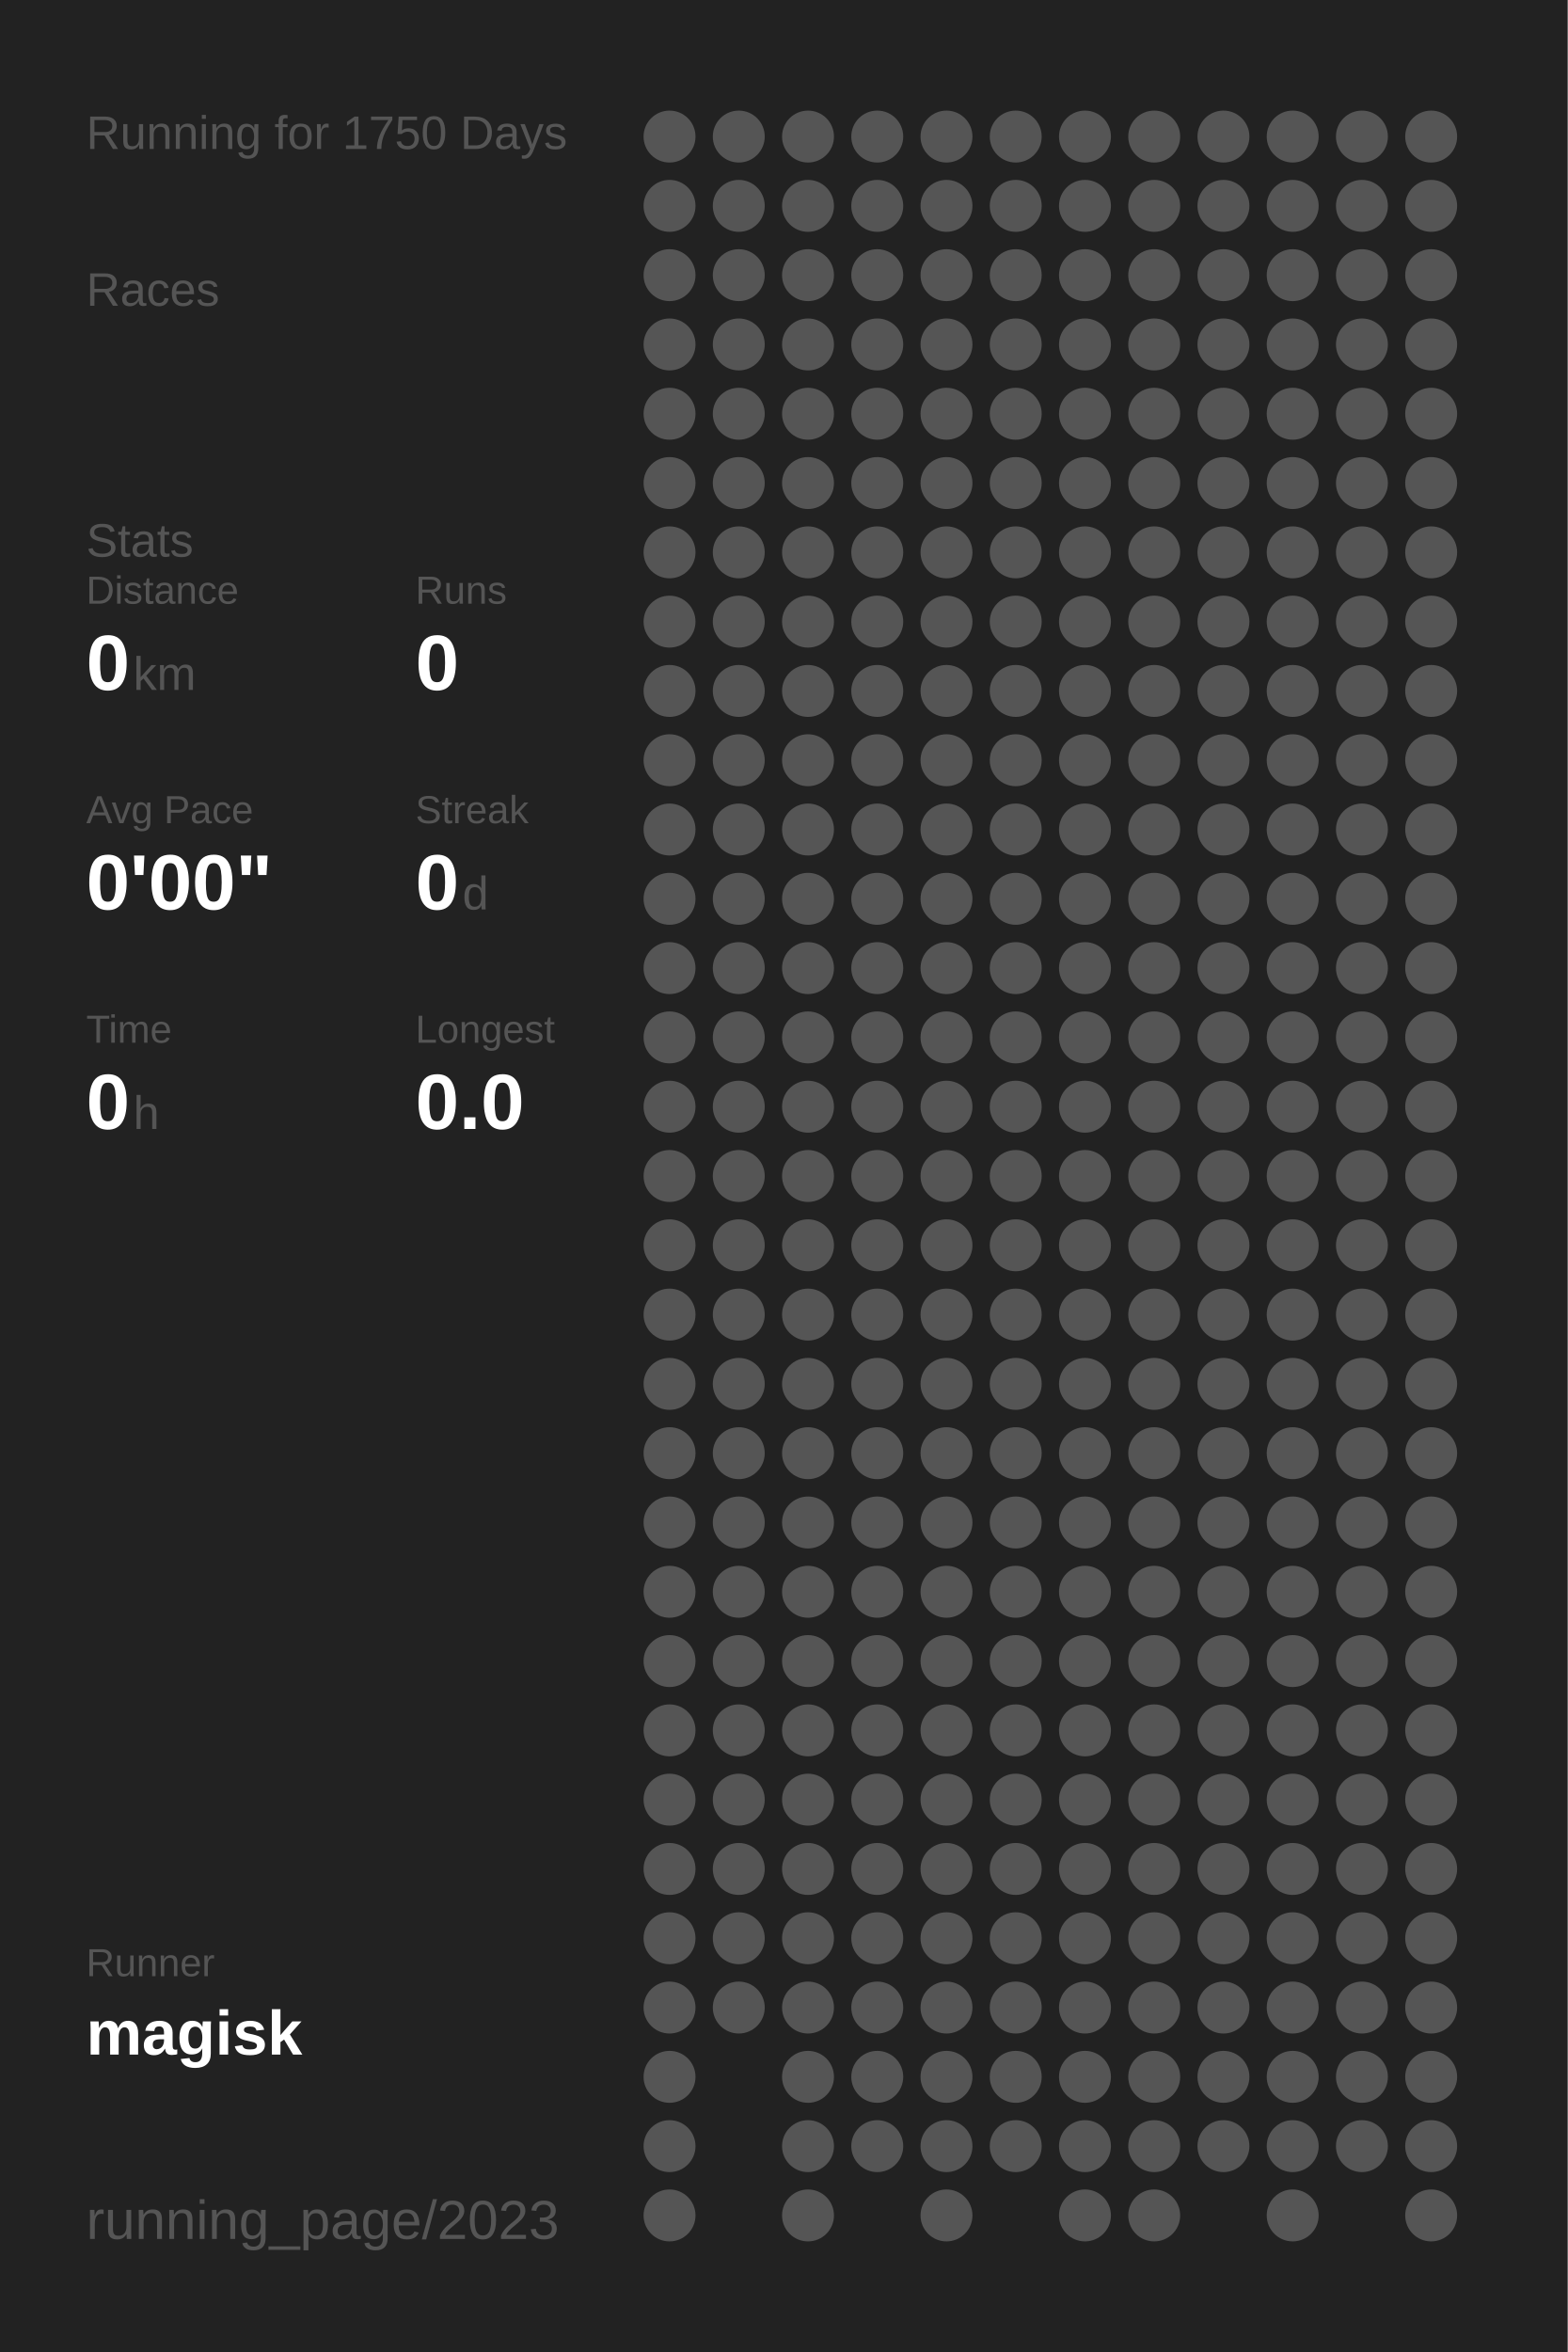
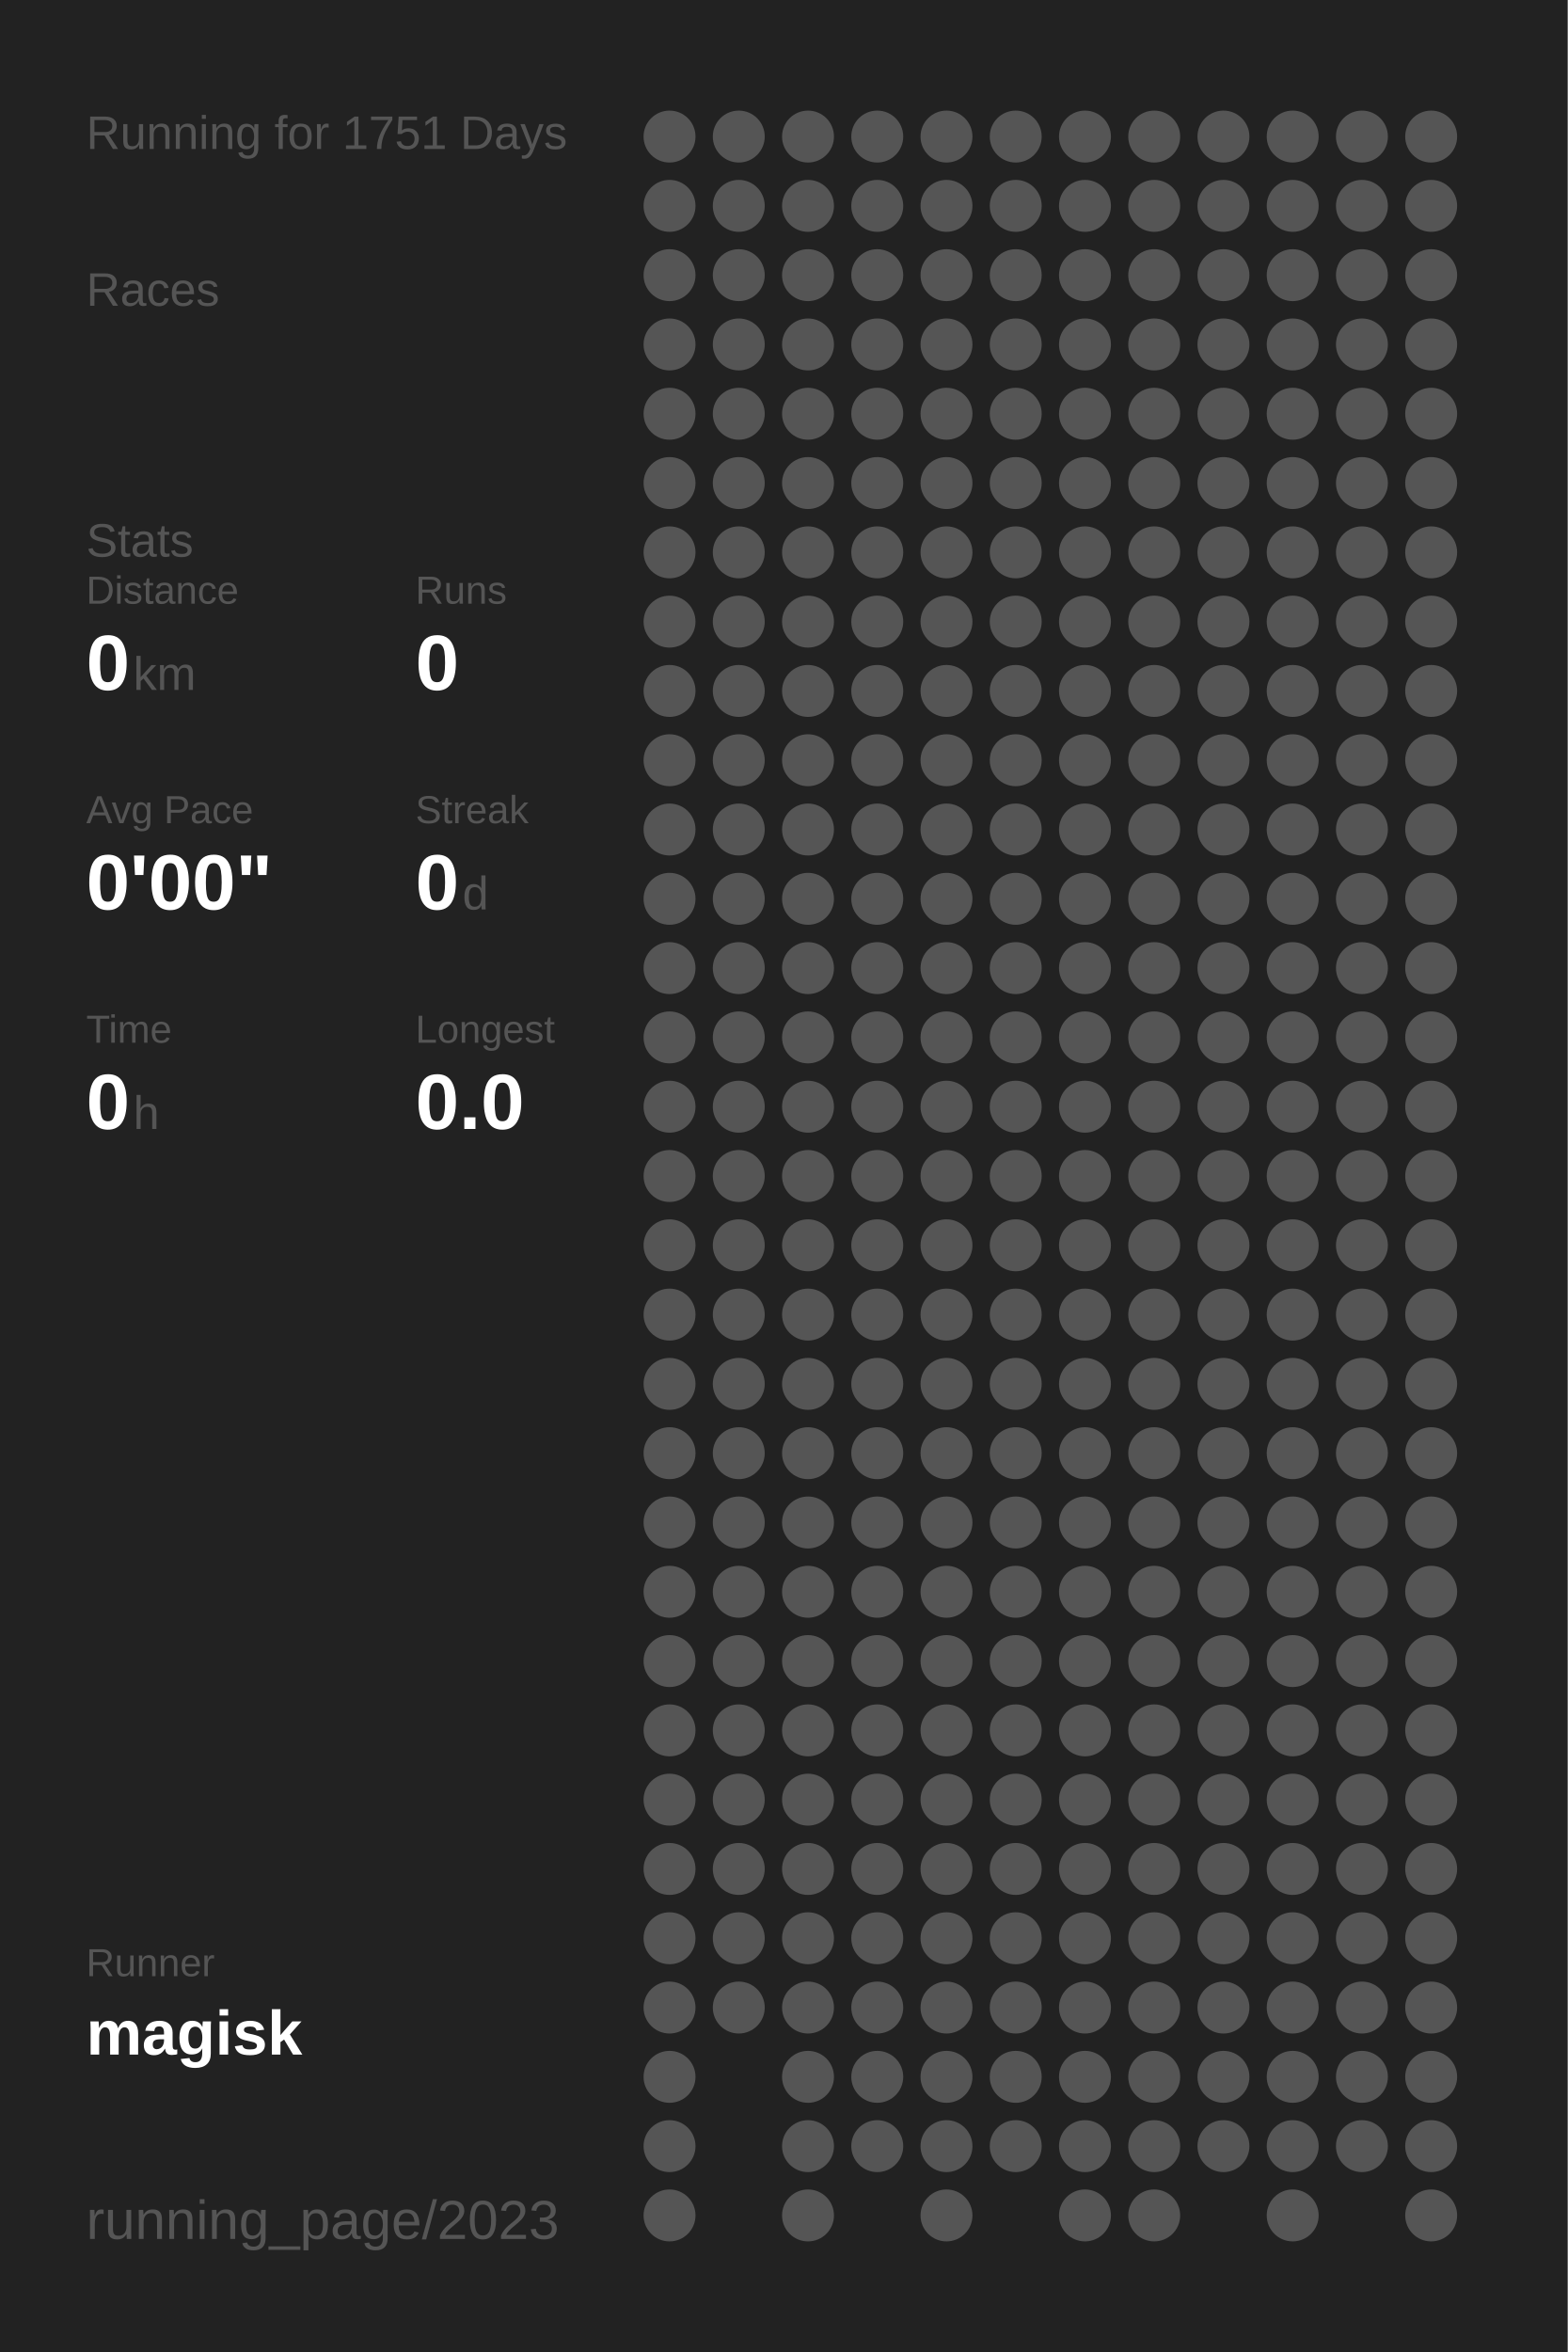
<svg xmlns="http://www.w3.org/2000/svg" baseProfile="full" height="300mm" version="1.1" viewBox="0,0,200,300" width="200mm">
  <defs />
  <rect fill="#222222" height="300" width="200" x="0" y="0" />
-   <text fill="#555555" style="font-size:6px; font-family:Arial;" x="11" y="19">Running for 1750 Days</text>
+   <text fill="#555555" style="font-size:6px; font-family:Arial;" x="11" y="19">Running for 1751 Days</text>
  <text fill="#555555" style="font-size:6px; font-family:Arial;" x="11" y="39">Races</text>
  <text fill="#555555" style="font-size:6px; font-family:Arial;" x="11" y="71">Stats</text>
  <text fill="#555555" style="font-size:5px; font-family:Arial;" x="11" y="77">Distance</text>
  <text fill="#FFFFFF" style="font-size:10px; font-family:Arial; font-weight:bold;" x="11" y="88">0</text>
  <text fill="#555555" style="font-size:6px; font-family:Arial;" x="17" y="88">km</text>
  <text fill="#555555" style="font-size:5px; font-family:Arial;" x="53" y="77">Runs</text>
  <text fill="#FFFFFF" style="font-size:10px; font-family:Arial; font-weight:bold;" x="53" y="88">0</text>
  <text fill="#555555" style="font-size:5px; font-family:Arial;" x="11" y="105">Avg Pace</text>
  <text fill="#FFFFFF" style="font-size:10px; font-family:Arial; font-weight:bold;" x="11" y="116">0'00"</text>
  <text fill="#555555" style="font-size:5px; font-family:Arial;" x="53" y="105">Streak</text>
  <text fill="#FFFFFF" style="font-size:10px; font-family:Arial; font-weight:bold;" x="53" y="116">0</text>
  <text fill="#555555" style="font-size:6px; font-family:Arial;" x="59" y="116">d</text>
  <text fill="#555555" style="font-size:5px; font-family:Arial;" x="11" y="133">Time</text>
  <text fill="#FFFFFF" style="font-size:10px; font-family:Arial; font-weight:bold;" x="11" y="144">0</text>
  <text fill="#555555" style="font-size:6px; font-family:Arial;" x="17" y="144">h</text>
  <text fill="#555555" style="font-size:5px; font-family:Arial;" x="53" y="133">Longest</text>
  <text fill="#FFFFFF" style="font-size:10px; font-family:Arial; font-weight:bold;" x="53" y="144">0.0</text>
  <text fill="#555555" style="font-size:5px; font-family:Arial;" x="11" y="252.065">Runner</text>
  <text fill="#FFFFFF" style="font-size:8px; font-family:Arial; font-weight:bold;" x="11" y="262.065">magisk</text>
  <text fill="#555555" style="font-size:7px; font-family:Arial;" x="11" y="285.581">running_page/2023</text>
  <circle cx="85.417" cy="17.419" fill="#555555" r="3.312" />
  <circle cx="85.417" cy="26.258" fill="#555555" r="3.312" />
  <circle cx="85.417" cy="35.097" fill="#555555" r="3.312" />
  <circle cx="85.417" cy="43.935" fill="#555555" r="3.312" />
  <circle cx="85.417" cy="52.774" fill="#555555" r="3.312" />
  <circle cx="85.417" cy="61.613" fill="#555555" r="3.312" />
  <circle cx="85.417" cy="70.452" fill="#555555" r="3.312" />
  <circle cx="85.417" cy="79.29" fill="#555555" r="3.312" />
  <circle cx="85.417" cy="88.129" fill="#555555" r="3.312" />
  <circle cx="85.417" cy="96.968" fill="#555555" r="3.312" />
  <circle cx="85.417" cy="105.806" fill="#555555" r="3.312" />
  <circle cx="85.417" cy="114.645" fill="#555555" r="3.312" />
  <circle cx="85.417" cy="123.484" fill="#555555" r="3.312" />
  <circle cx="85.417" cy="132.323" fill="#555555" r="3.312" />
  <circle cx="85.417" cy="141.161" fill="#555555" r="3.312" />
  <circle cx="85.417" cy="150" fill="#555555" r="3.312" />
  <circle cx="85.417" cy="158.839" fill="#555555" r="3.312" />
  <circle cx="85.417" cy="167.677" fill="#555555" r="3.312" />
  <circle cx="85.417" cy="176.516" fill="#555555" r="3.312" />
  <circle cx="85.417" cy="185.355" fill="#555555" r="3.312" />
  <circle cx="85.417" cy="194.194" fill="#555555" r="3.312" />
  <circle cx="85.417" cy="203.032" fill="#555555" r="3.312" />
  <circle cx="85.417" cy="211.871" fill="#555555" r="3.312" />
  <circle cx="85.417" cy="220.71" fill="#555555" r="3.312" />
  <circle cx="85.417" cy="229.548" fill="#555555" r="3.312" />
  <circle cx="85.417" cy="238.387" fill="#555555" r="3.312" />
  <circle cx="85.417" cy="247.226" fill="#555555" r="3.312" />
  <circle cx="85.417" cy="256.065" fill="#555555" r="3.312" />
  <circle cx="85.417" cy="264.903" fill="#555555" r="3.312" />
  <circle cx="85.417" cy="273.742" fill="#555555" r="3.312" />
  <circle cx="85.417" cy="282.581" fill="#555555" r="3.312" />
  <circle cx="94.25" cy="17.419" fill="#555555" r="3.312" />
  <circle cx="94.25" cy="26.258" fill="#555555" r="3.312" />
  <circle cx="94.25" cy="35.097" fill="#555555" r="3.312" />
  <circle cx="94.25" cy="43.935" fill="#555555" r="3.312" />
  <circle cx="94.25" cy="52.774" fill="#555555" r="3.312" />
  <circle cx="94.25" cy="61.613" fill="#555555" r="3.312" />
  <circle cx="94.25" cy="70.452" fill="#555555" r="3.312" />
  <circle cx="94.25" cy="79.29" fill="#555555" r="3.312" />
  <circle cx="94.25" cy="88.129" fill="#555555" r="3.312" />
  <circle cx="94.25" cy="96.968" fill="#555555" r="3.312" />
  <circle cx="94.25" cy="105.806" fill="#555555" r="3.312" />
  <circle cx="94.25" cy="114.645" fill="#555555" r="3.312" />
  <circle cx="94.25" cy="123.484" fill="#555555" r="3.312" />
  <circle cx="94.25" cy="132.323" fill="#555555" r="3.312" />
  <circle cx="94.25" cy="141.161" fill="#555555" r="3.312" />
  <circle cx="94.25" cy="150" fill="#555555" r="3.312" />
  <circle cx="94.25" cy="158.839" fill="#555555" r="3.312" />
  <circle cx="94.25" cy="167.677" fill="#555555" r="3.312" />
  <circle cx="94.25" cy="176.516" fill="#555555" r="3.312" />
  <circle cx="94.25" cy="185.355" fill="#555555" r="3.312" />
  <circle cx="94.25" cy="194.194" fill="#555555" r="3.312" />
  <circle cx="94.25" cy="203.032" fill="#555555" r="3.312" />
  <circle cx="94.25" cy="211.871" fill="#555555" r="3.312" />
  <circle cx="94.25" cy="220.71" fill="#555555" r="3.312" />
  <circle cx="94.25" cy="229.548" fill="#555555" r="3.312" />
  <circle cx="94.25" cy="238.387" fill="#555555" r="3.312" />
  <circle cx="94.25" cy="247.226" fill="#555555" r="3.312" />
  <circle cx="94.25" cy="256.065" fill="#555555" r="3.312" />
  <circle cx="103.083" cy="17.419" fill="#555555" r="3.312" />
  <circle cx="103.083" cy="26.258" fill="#555555" r="3.312" />
  <circle cx="103.083" cy="35.097" fill="#555555" r="3.312" />
  <circle cx="103.083" cy="43.935" fill="#555555" r="3.312" />
  <circle cx="103.083" cy="52.774" fill="#555555" r="3.312" />
  <circle cx="103.083" cy="61.613" fill="#555555" r="3.312" />
  <circle cx="103.083" cy="70.452" fill="#555555" r="3.312" />
  <circle cx="103.083" cy="79.29" fill="#555555" r="3.312" />
  <circle cx="103.083" cy="88.129" fill="#555555" r="3.312" />
  <circle cx="103.083" cy="96.968" fill="#555555" r="3.312" />
  <circle cx="103.083" cy="105.806" fill="#555555" r="3.312" />
  <circle cx="103.083" cy="114.645" fill="#555555" r="3.312" />
  <circle cx="103.083" cy="123.484" fill="#555555" r="3.312" />
  <circle cx="103.083" cy="132.323" fill="#555555" r="3.312" />
  <circle cx="103.083" cy="141.161" fill="#555555" r="3.312" />
  <circle cx="103.083" cy="150" fill="#555555" r="3.312" />
  <circle cx="103.083" cy="158.839" fill="#555555" r="3.312" />
  <circle cx="103.083" cy="167.677" fill="#555555" r="3.312" />
  <circle cx="103.083" cy="176.516" fill="#555555" r="3.312" />
  <circle cx="103.083" cy="185.355" fill="#555555" r="3.312" />
  <circle cx="103.083" cy="194.194" fill="#555555" r="3.312" />
  <circle cx="103.083" cy="203.032" fill="#555555" r="3.312" />
  <circle cx="103.083" cy="211.871" fill="#555555" r="3.312" />
  <circle cx="103.083" cy="220.71" fill="#555555" r="3.312" />
  <circle cx="103.083" cy="229.548" fill="#555555" r="3.312" />
  <circle cx="103.083" cy="238.387" fill="#555555" r="3.312" />
  <circle cx="103.083" cy="247.226" fill="#555555" r="3.312" />
  <circle cx="103.083" cy="256.065" fill="#555555" r="3.312" />
  <circle cx="103.083" cy="264.903" fill="#555555" r="3.312" />
  <circle cx="103.083" cy="273.742" fill="#555555" r="3.312" />
  <circle cx="103.083" cy="282.581" fill="#555555" r="3.312" />
  <circle cx="111.917" cy="17.419" fill="#555555" r="3.312" />
  <circle cx="111.917" cy="26.258" fill="#555555" r="3.312" />
  <circle cx="111.917" cy="35.097" fill="#555555" r="3.312" />
  <circle cx="111.917" cy="43.935" fill="#555555" r="3.312" />
  <circle cx="111.917" cy="52.774" fill="#555555" r="3.312" />
  <circle cx="111.917" cy="61.613" fill="#555555" r="3.312" />
  <circle cx="111.917" cy="70.452" fill="#555555" r="3.312" />
  <circle cx="111.917" cy="79.29" fill="#555555" r="3.312" />
  <circle cx="111.917" cy="88.129" fill="#555555" r="3.312" />
  <circle cx="111.917" cy="96.968" fill="#555555" r="3.312" />
  <circle cx="111.917" cy="105.806" fill="#555555" r="3.312" />
  <circle cx="111.917" cy="114.645" fill="#555555" r="3.312" />
  <circle cx="111.917" cy="123.484" fill="#555555" r="3.312" />
  <circle cx="111.917" cy="132.323" fill="#555555" r="3.312" />
  <circle cx="111.917" cy="141.161" fill="#555555" r="3.312" />
  <circle cx="111.917" cy="150" fill="#555555" r="3.312" />
  <circle cx="111.917" cy="158.839" fill="#555555" r="3.312" />
  <circle cx="111.917" cy="167.677" fill="#555555" r="3.312" />
  <circle cx="111.917" cy="176.516" fill="#555555" r="3.312" />
  <circle cx="111.917" cy="185.355" fill="#555555" r="3.312" />
  <circle cx="111.917" cy="194.194" fill="#555555" r="3.312" />
  <circle cx="111.917" cy="203.032" fill="#555555" r="3.312" />
  <circle cx="111.917" cy="211.871" fill="#555555" r="3.312" />
  <circle cx="111.917" cy="220.71" fill="#555555" r="3.312" />
  <circle cx="111.917" cy="229.548" fill="#555555" r="3.312" />
  <circle cx="111.917" cy="238.387" fill="#555555" r="3.312" />
  <circle cx="111.917" cy="247.226" fill="#555555" r="3.312" />
  <circle cx="111.917" cy="256.065" fill="#555555" r="3.312" />
  <circle cx="111.917" cy="264.903" fill="#555555" r="3.312" />
  <circle cx="111.917" cy="273.742" fill="#555555" r="3.312" />
  <circle cx="120.75" cy="17.419" fill="#555555" r="3.312" />
  <circle cx="120.75" cy="26.258" fill="#555555" r="3.312" />
  <circle cx="120.75" cy="35.097" fill="#555555" r="3.312" />
  <circle cx="120.75" cy="43.935" fill="#555555" r="3.312" />
  <circle cx="120.75" cy="52.774" fill="#555555" r="3.312" />
  <circle cx="120.75" cy="61.613" fill="#555555" r="3.312" />
  <circle cx="120.75" cy="70.452" fill="#555555" r="3.312" />
  <circle cx="120.75" cy="79.29" fill="#555555" r="3.312" />
  <circle cx="120.75" cy="88.129" fill="#555555" r="3.312" />
  <circle cx="120.75" cy="96.968" fill="#555555" r="3.312" />
  <circle cx="120.75" cy="105.806" fill="#555555" r="3.312" />
  <circle cx="120.75" cy="114.645" fill="#555555" r="3.312" />
  <circle cx="120.75" cy="123.484" fill="#555555" r="3.312" />
  <circle cx="120.75" cy="132.323" fill="#555555" r="3.312" />
  <circle cx="120.75" cy="141.161" fill="#555555" r="3.312" />
  <circle cx="120.75" cy="150" fill="#555555" r="3.312" />
  <circle cx="120.75" cy="158.839" fill="#555555" r="3.312" />
  <circle cx="120.75" cy="167.677" fill="#555555" r="3.312" />
  <circle cx="120.75" cy="176.516" fill="#555555" r="3.312" />
  <circle cx="120.75" cy="185.355" fill="#555555" r="3.312" />
  <circle cx="120.75" cy="194.194" fill="#555555" r="3.312" />
  <circle cx="120.75" cy="203.032" fill="#555555" r="3.312" />
  <circle cx="120.75" cy="211.871" fill="#555555" r="3.312" />
  <circle cx="120.75" cy="220.71" fill="#555555" r="3.312" />
  <circle cx="120.75" cy="229.548" fill="#555555" r="3.312" />
  <circle cx="120.75" cy="238.387" fill="#555555" r="3.312" />
  <circle cx="120.75" cy="247.226" fill="#555555" r="3.312" />
  <circle cx="120.75" cy="256.065" fill="#555555" r="3.312" />
  <circle cx="120.75" cy="264.903" fill="#555555" r="3.312" />
  <circle cx="120.75" cy="273.742" fill="#555555" r="3.312" />
  <circle cx="120.75" cy="282.581" fill="#555555" r="3.312" />
  <circle cx="129.583" cy="17.419" fill="#555555" r="3.312" />
  <circle cx="129.583" cy="26.258" fill="#555555" r="3.312" />
  <circle cx="129.583" cy="35.097" fill="#555555" r="3.312" />
  <circle cx="129.583" cy="43.935" fill="#555555" r="3.312" />
  <circle cx="129.583" cy="52.774" fill="#555555" r="3.312" />
  <circle cx="129.583" cy="61.613" fill="#555555" r="3.312" />
  <circle cx="129.583" cy="70.452" fill="#555555" r="3.312" />
  <circle cx="129.583" cy="79.29" fill="#555555" r="3.312" />
  <circle cx="129.583" cy="88.129" fill="#555555" r="3.312" />
  <circle cx="129.583" cy="96.968" fill="#555555" r="3.312" />
  <circle cx="129.583" cy="105.806" fill="#555555" r="3.312" />
  <circle cx="129.583" cy="114.645" fill="#555555" r="3.312" />
  <circle cx="129.583" cy="123.484" fill="#555555" r="3.312" />
  <circle cx="129.583" cy="132.323" fill="#555555" r="3.312" />
  <circle cx="129.583" cy="141.161" fill="#555555" r="3.312" />
  <circle cx="129.583" cy="150" fill="#555555" r="3.312" />
  <circle cx="129.583" cy="158.839" fill="#555555" r="3.312" />
  <circle cx="129.583" cy="167.677" fill="#555555" r="3.312" />
  <circle cx="129.583" cy="176.516" fill="#555555" r="3.312" />
  <circle cx="129.583" cy="185.355" fill="#555555" r="3.312" />
  <circle cx="129.583" cy="194.194" fill="#555555" r="3.312" />
  <circle cx="129.583" cy="203.032" fill="#555555" r="3.312" />
  <circle cx="129.583" cy="211.871" fill="#555555" r="3.312" />
  <circle cx="129.583" cy="220.71" fill="#555555" r="3.312" />
  <circle cx="129.583" cy="229.548" fill="#555555" r="3.312" />
  <circle cx="129.583" cy="238.387" fill="#555555" r="3.312" />
  <circle cx="129.583" cy="247.226" fill="#555555" r="3.312" />
  <circle cx="129.583" cy="256.065" fill="#555555" r="3.312" />
  <circle cx="129.583" cy="264.903" fill="#555555" r="3.312" />
  <circle cx="129.583" cy="273.742" fill="#555555" r="3.312" />
  <circle cx="138.417" cy="17.419" fill="#555555" r="3.312" />
  <circle cx="138.417" cy="26.258" fill="#555555" r="3.312" />
  <circle cx="138.417" cy="35.097" fill="#555555" r="3.312" />
  <circle cx="138.417" cy="43.935" fill="#555555" r="3.312" />
  <circle cx="138.417" cy="52.774" fill="#555555" r="3.312" />
  <circle cx="138.417" cy="61.613" fill="#555555" r="3.312" />
  <circle cx="138.417" cy="70.452" fill="#555555" r="3.312" />
  <circle cx="138.417" cy="79.29" fill="#555555" r="3.312" />
  <circle cx="138.417" cy="88.129" fill="#555555" r="3.312" />
  <circle cx="138.417" cy="96.968" fill="#555555" r="3.312" />
  <circle cx="138.417" cy="105.806" fill="#555555" r="3.312" />
  <circle cx="138.417" cy="114.645" fill="#555555" r="3.312" />
  <circle cx="138.417" cy="123.484" fill="#555555" r="3.312" />
  <circle cx="138.417" cy="132.323" fill="#555555" r="3.312" />
  <circle cx="138.417" cy="141.161" fill="#555555" r="3.312" />
  <circle cx="138.417" cy="150" fill="#555555" r="3.312" />
  <circle cx="138.417" cy="158.839" fill="#555555" r="3.312" />
  <circle cx="138.417" cy="167.677" fill="#555555" r="3.312" />
  <circle cx="138.417" cy="176.516" fill="#555555" r="3.312" />
  <circle cx="138.417" cy="185.355" fill="#555555" r="3.312" />
  <circle cx="138.417" cy="194.194" fill="#555555" r="3.312" />
  <circle cx="138.417" cy="203.032" fill="#555555" r="3.312" />
  <circle cx="138.417" cy="211.871" fill="#555555" r="3.312" />
  <circle cx="138.417" cy="220.71" fill="#555555" r="3.312" />
  <circle cx="138.417" cy="229.548" fill="#555555" r="3.312" />
  <circle cx="138.417" cy="238.387" fill="#555555" r="3.312" />
  <circle cx="138.417" cy="247.226" fill="#555555" r="3.312" />
  <circle cx="138.417" cy="256.065" fill="#555555" r="3.312" />
  <circle cx="138.417" cy="264.903" fill="#555555" r="3.312" />
  <circle cx="138.417" cy="273.742" fill="#555555" r="3.312" />
  <circle cx="138.417" cy="282.581" fill="#555555" r="3.312" />
  <circle cx="147.25" cy="17.419" fill="#555555" r="3.312" />
  <circle cx="147.25" cy="26.258" fill="#555555" r="3.312" />
  <circle cx="147.25" cy="35.097" fill="#555555" r="3.312" />
  <circle cx="147.25" cy="43.935" fill="#555555" r="3.312" />
  <circle cx="147.25" cy="52.774" fill="#555555" r="3.312" />
  <circle cx="147.25" cy="61.613" fill="#555555" r="3.312" />
  <circle cx="147.25" cy="70.452" fill="#555555" r="3.312" />
  <circle cx="147.25" cy="79.29" fill="#555555" r="3.312" />
  <circle cx="147.25" cy="88.129" fill="#555555" r="3.312" />
  <circle cx="147.25" cy="96.968" fill="#555555" r="3.312" />
  <circle cx="147.25" cy="105.806" fill="#555555" r="3.312" />
  <circle cx="147.25" cy="114.645" fill="#555555" r="3.312" />
  <circle cx="147.25" cy="123.484" fill="#555555" r="3.312" />
  <circle cx="147.25" cy="132.323" fill="#555555" r="3.312" />
  <circle cx="147.25" cy="141.161" fill="#555555" r="3.312" />
  <circle cx="147.25" cy="150" fill="#555555" r="3.312" />
  <circle cx="147.25" cy="158.839" fill="#555555" r="3.312" />
  <circle cx="147.25" cy="167.677" fill="#555555" r="3.312" />
  <circle cx="147.25" cy="176.516" fill="#555555" r="3.312" />
  <circle cx="147.25" cy="185.355" fill="#555555" r="3.312" />
  <circle cx="147.25" cy="194.194" fill="#555555" r="3.312" />
  <circle cx="147.25" cy="203.032" fill="#555555" r="3.312" />
  <circle cx="147.25" cy="211.871" fill="#555555" r="3.312" />
  <circle cx="147.25" cy="220.71" fill="#555555" r="3.312" />
  <circle cx="147.25" cy="229.548" fill="#555555" r="3.312" />
  <circle cx="147.25" cy="238.387" fill="#555555" r="3.312" />
  <circle cx="147.25" cy="247.226" fill="#555555" r="3.312" />
  <circle cx="147.25" cy="256.065" fill="#555555" r="3.312" />
  <circle cx="147.25" cy="264.903" fill="#555555" r="3.312" />
  <circle cx="147.25" cy="273.742" fill="#555555" r="3.312" />
  <circle cx="147.25" cy="282.581" fill="#555555" r="3.312" />
  <circle cx="156.083" cy="17.419" fill="#555555" r="3.312" />
  <circle cx="156.083" cy="26.258" fill="#555555" r="3.312" />
  <circle cx="156.083" cy="35.097" fill="#555555" r="3.312" />
  <circle cx="156.083" cy="43.935" fill="#555555" r="3.312" />
  <circle cx="156.083" cy="52.774" fill="#555555" r="3.312" />
  <circle cx="156.083" cy="61.613" fill="#555555" r="3.312" />
  <circle cx="156.083" cy="70.452" fill="#555555" r="3.312" />
  <circle cx="156.083" cy="79.29" fill="#555555" r="3.312" />
  <circle cx="156.083" cy="88.129" fill="#555555" r="3.312" />
  <circle cx="156.083" cy="96.968" fill="#555555" r="3.312" />
  <circle cx="156.083" cy="105.806" fill="#555555" r="3.312" />
  <circle cx="156.083" cy="114.645" fill="#555555" r="3.312" />
  <circle cx="156.083" cy="123.484" fill="#555555" r="3.312" />
  <circle cx="156.083" cy="132.323" fill="#555555" r="3.312" />
  <circle cx="156.083" cy="141.161" fill="#555555" r="3.312" />
  <circle cx="156.083" cy="150" fill="#555555" r="3.312" />
  <circle cx="156.083" cy="158.839" fill="#555555" r="3.312" />
  <circle cx="156.083" cy="167.677" fill="#555555" r="3.312" />
  <circle cx="156.083" cy="176.516" fill="#555555" r="3.312" />
  <circle cx="156.083" cy="185.355" fill="#555555" r="3.312" />
  <circle cx="156.083" cy="194.194" fill="#555555" r="3.312" />
  <circle cx="156.083" cy="203.032" fill="#555555" r="3.312" />
  <circle cx="156.083" cy="211.871" fill="#555555" r="3.312" />
  <circle cx="156.083" cy="220.71" fill="#555555" r="3.312" />
  <circle cx="156.083" cy="229.548" fill="#555555" r="3.312" />
  <circle cx="156.083" cy="238.387" fill="#555555" r="3.312" />
  <circle cx="156.083" cy="247.226" fill="#555555" r="3.312" />
  <circle cx="156.083" cy="256.065" fill="#555555" r="3.312" />
  <circle cx="156.083" cy="264.903" fill="#555555" r="3.312" />
  <circle cx="156.083" cy="273.742" fill="#555555" r="3.312" />
  <circle cx="164.917" cy="17.419" fill="#555555" r="3.312" />
  <circle cx="164.917" cy="26.258" fill="#555555" r="3.312" />
  <circle cx="164.917" cy="35.097" fill="#555555" r="3.312" />
  <circle cx="164.917" cy="43.935" fill="#555555" r="3.312" />
  <circle cx="164.917" cy="52.774" fill="#555555" r="3.312" />
  <circle cx="164.917" cy="61.613" fill="#555555" r="3.312" />
  <circle cx="164.917" cy="70.452" fill="#555555" r="3.312" />
  <circle cx="164.917" cy="79.29" fill="#555555" r="3.312" />
  <circle cx="164.917" cy="88.129" fill="#555555" r="3.312" />
  <circle cx="164.917" cy="96.968" fill="#555555" r="3.312" />
  <circle cx="164.917" cy="105.806" fill="#555555" r="3.312" />
  <circle cx="164.917" cy="114.645" fill="#555555" r="3.312" />
  <circle cx="164.917" cy="123.484" fill="#555555" r="3.312" />
  <circle cx="164.917" cy="132.323" fill="#555555" r="3.312" />
  <circle cx="164.917" cy="141.161" fill="#555555" r="3.312" />
  <circle cx="164.917" cy="150" fill="#555555" r="3.312" />
  <circle cx="164.917" cy="158.839" fill="#555555" r="3.312" />
  <circle cx="164.917" cy="167.677" fill="#555555" r="3.312" />
  <circle cx="164.917" cy="176.516" fill="#555555" r="3.312" />
  <circle cx="164.917" cy="185.355" fill="#555555" r="3.312" />
  <circle cx="164.917" cy="194.194" fill="#555555" r="3.312" />
  <circle cx="164.917" cy="203.032" fill="#555555" r="3.312" />
  <circle cx="164.917" cy="211.871" fill="#555555" r="3.312" />
  <circle cx="164.917" cy="220.71" fill="#555555" r="3.312" />
  <circle cx="164.917" cy="229.548" fill="#555555" r="3.312" />
  <circle cx="164.917" cy="238.387" fill="#555555" r="3.312" />
  <circle cx="164.917" cy="247.226" fill="#555555" r="3.312" />
  <circle cx="164.917" cy="256.065" fill="#555555" r="3.312" />
  <circle cx="164.917" cy="264.903" fill="#555555" r="3.312" />
  <circle cx="164.917" cy="273.742" fill="#555555" r="3.312" />
  <circle cx="164.917" cy="282.581" fill="#555555" r="3.312" />
  <circle cx="173.75" cy="17.419" fill="#555555" r="3.312" />
  <circle cx="173.75" cy="26.258" fill="#555555" r="3.312" />
  <circle cx="173.75" cy="35.097" fill="#555555" r="3.312" />
  <circle cx="173.75" cy="43.935" fill="#555555" r="3.312" />
  <circle cx="173.75" cy="52.774" fill="#555555" r="3.312" />
  <circle cx="173.75" cy="61.613" fill="#555555" r="3.312" />
  <circle cx="173.75" cy="70.452" fill="#555555" r="3.312" />
  <circle cx="173.75" cy="79.29" fill="#555555" r="3.312" />
  <circle cx="173.75" cy="88.129" fill="#555555" r="3.312" />
  <circle cx="173.75" cy="96.968" fill="#555555" r="3.312" />
  <circle cx="173.75" cy="105.806" fill="#555555" r="3.312" />
  <circle cx="173.75" cy="114.645" fill="#555555" r="3.312" />
  <circle cx="173.75" cy="123.484" fill="#555555" r="3.312" />
  <circle cx="173.75" cy="132.323" fill="#555555" r="3.312" />
  <circle cx="173.75" cy="141.161" fill="#555555" r="3.312" />
  <circle cx="173.75" cy="150" fill="#555555" r="3.312" />
  <circle cx="173.75" cy="158.839" fill="#555555" r="3.312" />
  <circle cx="173.75" cy="167.677" fill="#555555" r="3.312" />
  <circle cx="173.75" cy="176.516" fill="#555555" r="3.312" />
  <circle cx="173.75" cy="185.355" fill="#555555" r="3.312" />
  <circle cx="173.75" cy="194.194" fill="#555555" r="3.312" />
  <circle cx="173.75" cy="203.032" fill="#555555" r="3.312" />
  <circle cx="173.75" cy="211.871" fill="#555555" r="3.312" />
  <circle cx="173.75" cy="220.71" fill="#555555" r="3.312" />
  <circle cx="173.75" cy="229.548" fill="#555555" r="3.312" />
  <circle cx="173.75" cy="238.387" fill="#555555" r="3.312" />
  <circle cx="173.75" cy="247.226" fill="#555555" r="3.312" />
  <circle cx="173.75" cy="256.065" fill="#555555" r="3.312" />
  <circle cx="173.75" cy="264.903" fill="#555555" r="3.312" />
  <circle cx="173.75" cy="273.742" fill="#555555" r="3.312" />
  <circle cx="182.583" cy="17.419" fill="#555555" r="3.312" />
  <circle cx="182.583" cy="26.258" fill="#555555" r="3.312" />
  <circle cx="182.583" cy="35.097" fill="#555555" r="3.312" />
  <circle cx="182.583" cy="43.935" fill="#555555" r="3.312" />
  <circle cx="182.583" cy="52.774" fill="#555555" r="3.312" />
  <circle cx="182.583" cy="61.613" fill="#555555" r="3.312" />
  <circle cx="182.583" cy="70.452" fill="#555555" r="3.312" />
  <circle cx="182.583" cy="79.29" fill="#555555" r="3.312" />
  <circle cx="182.583" cy="88.129" fill="#555555" r="3.312" />
  <circle cx="182.583" cy="96.968" fill="#555555" r="3.312" />
  <circle cx="182.583" cy="105.806" fill="#555555" r="3.312" />
  <circle cx="182.583" cy="114.645" fill="#555555" r="3.312" />
  <circle cx="182.583" cy="123.484" fill="#555555" r="3.312" />
  <circle cx="182.583" cy="132.323" fill="#555555" r="3.312" />
  <circle cx="182.583" cy="141.161" fill="#555555" r="3.312" />
  <circle cx="182.583" cy="150" fill="#555555" r="3.312" />
  <circle cx="182.583" cy="158.839" fill="#555555" r="3.312" />
  <circle cx="182.583" cy="167.677" fill="#555555" r="3.312" />
  <circle cx="182.583" cy="176.516" fill="#555555" r="3.312" />
  <circle cx="182.583" cy="185.355" fill="#555555" r="3.312" />
  <circle cx="182.583" cy="194.194" fill="#555555" r="3.312" />
  <circle cx="182.583" cy="203.032" fill="#555555" r="3.312" />
  <circle cx="182.583" cy="211.871" fill="#555555" r="3.312" />
  <circle cx="182.583" cy="220.71" fill="#555555" r="3.312" />
  <circle cx="182.583" cy="229.548" fill="#555555" r="3.312" />
  <circle cx="182.583" cy="238.387" fill="#555555" r="3.312" />
  <circle cx="182.583" cy="247.226" fill="#555555" r="3.312" />
  <circle cx="182.583" cy="256.065" fill="#555555" r="3.312" />
  <circle cx="182.583" cy="264.903" fill="#555555" r="3.312" />
  <circle cx="182.583" cy="273.742" fill="#555555" r="3.312" />
  <circle cx="182.583" cy="282.581" fill="#555555" r="3.312" />
</svg>
